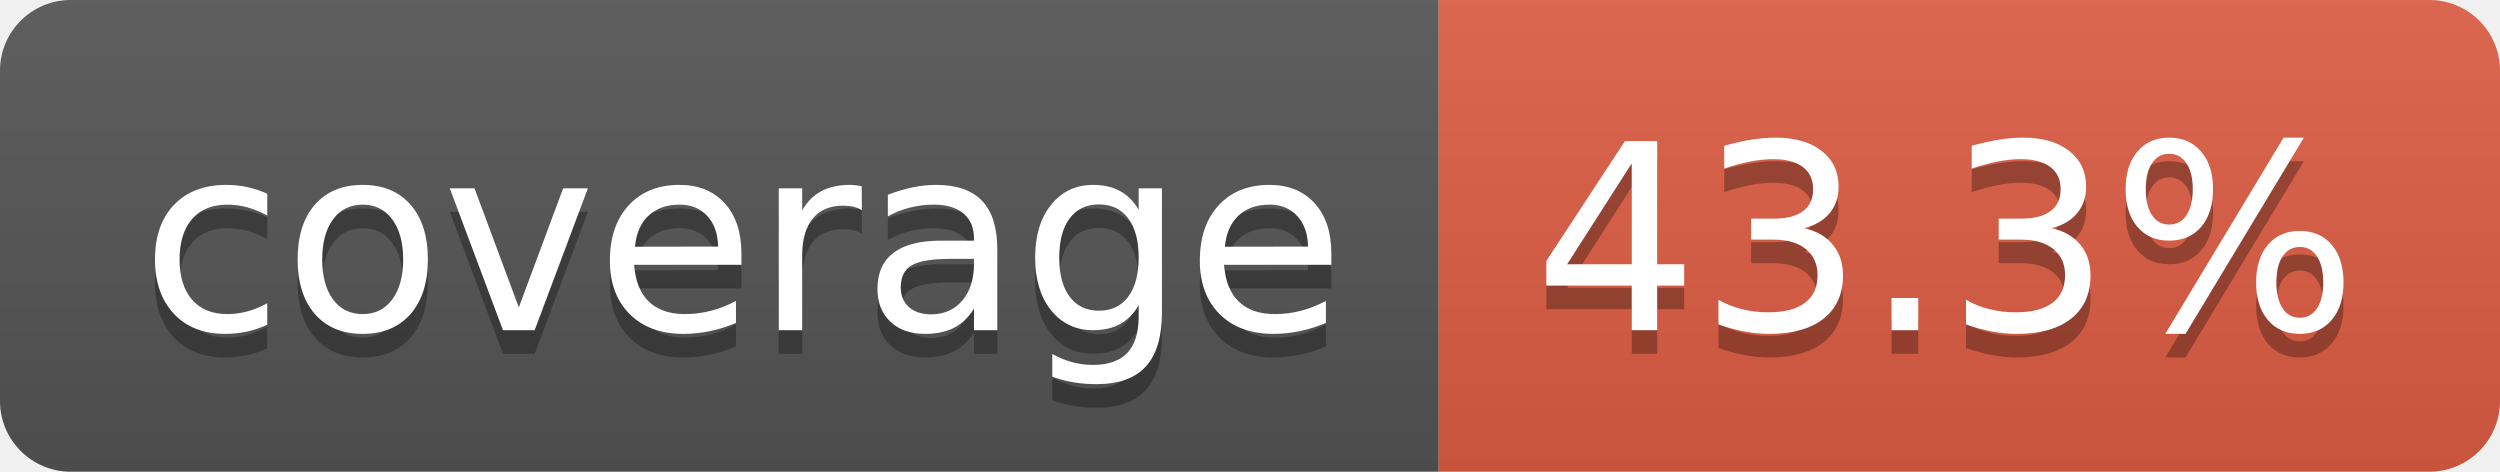
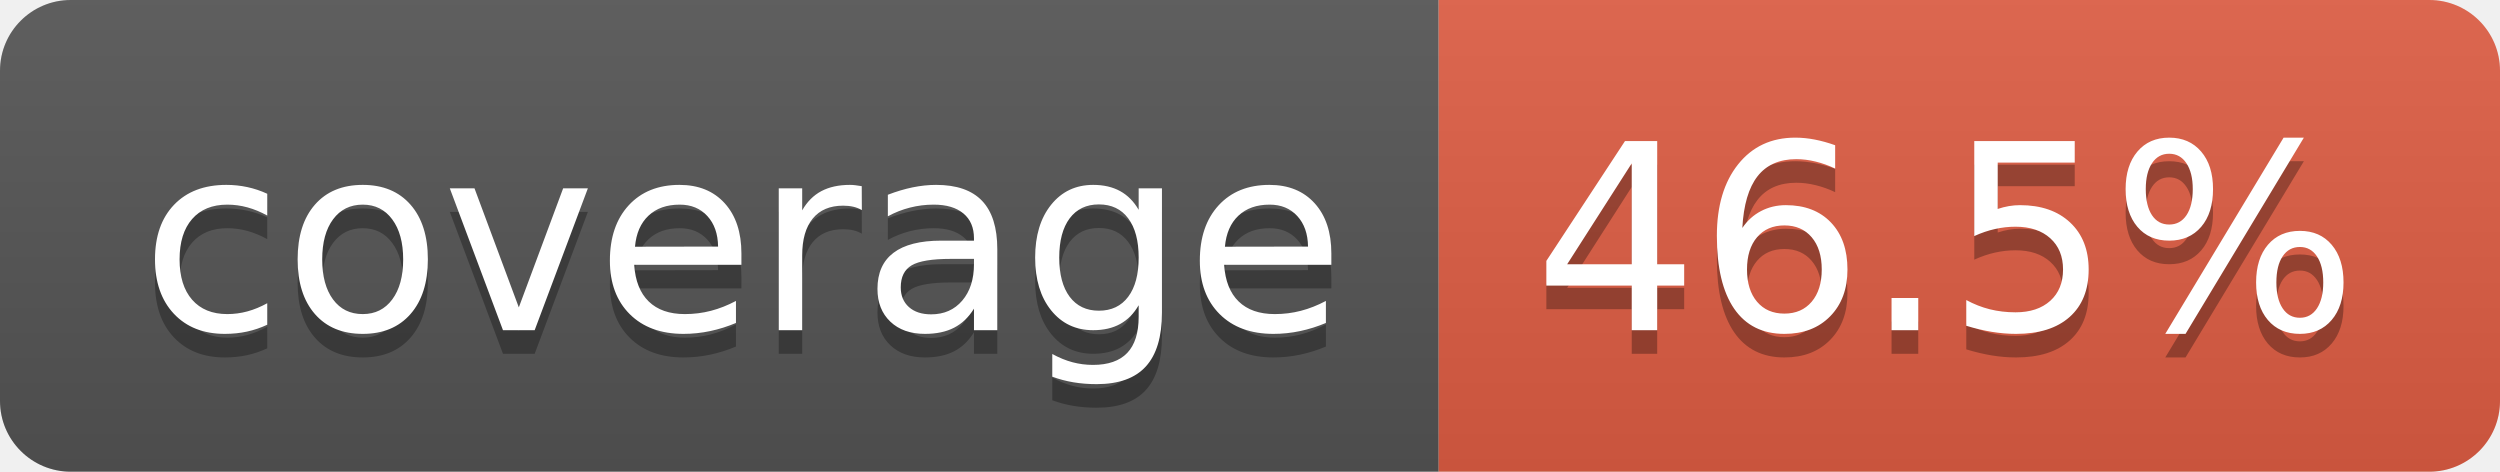
- <svg xmlns="http://www.w3.org/2000/svg" width="106" height="20" role="img" aria-label="coverage: 43.3%">
+ <svg xmlns="http://www.w3.org/2000/svg" width="106" height="20" role="img" aria-label="coverage: 46.5%">
  <linearGradient id="s" x2="0" y2="100%">
    <stop offset="0" stop-color="#bbb" stop-opacity=".1" />
    <stop offset="1" stop-opacity=".1" />
  </linearGradient>
  <clipPath id="r">
    <rect width="106" height="20" rx="3" fill="#fff" />
  </clipPath>
  <g clip-path="url(#r)">
    <rect width="61" height="20" fill="#555" />
    <rect x="61" width="45" height="20" fill="#e05d44" />
    <rect width="106" height="20" fill="url(#s)" />
  </g>
  <g fill="#fff" text-anchor="middle" font-family="Verdana,Geneva,DejaVu Sans,sans-serif" text-rendering="geometricPrecision" font-size="110">
    <text aria-hidden="true" x="315" y="150" fill="#010101" fill-opacity=".3" transform="scale(.1)" textLength="510">coverage</text>
    <text x="315" y="140" transform="scale(.1)" fill="#fff" textLength="510">coverage</text>
-     <text aria-hidden="true" x="825" y="150" fill="#010101" fill-opacity=".3" transform="scale(.1)" textLength="350">43.3%</text>
-     <text x="825" y="140" transform="scale(.1)" fill="#fff" textLength="350">43.3%</text>
+     <text aria-hidden="true" x="825" y="150" fill="#010101" fill-opacity=".3" transform="scale(.1)" textLength="350">46.5%</text>
+     <text x="825" y="140" transform="scale(.1)" fill="#fff" textLength="350">46.5%</text>
  </g>
</svg>
